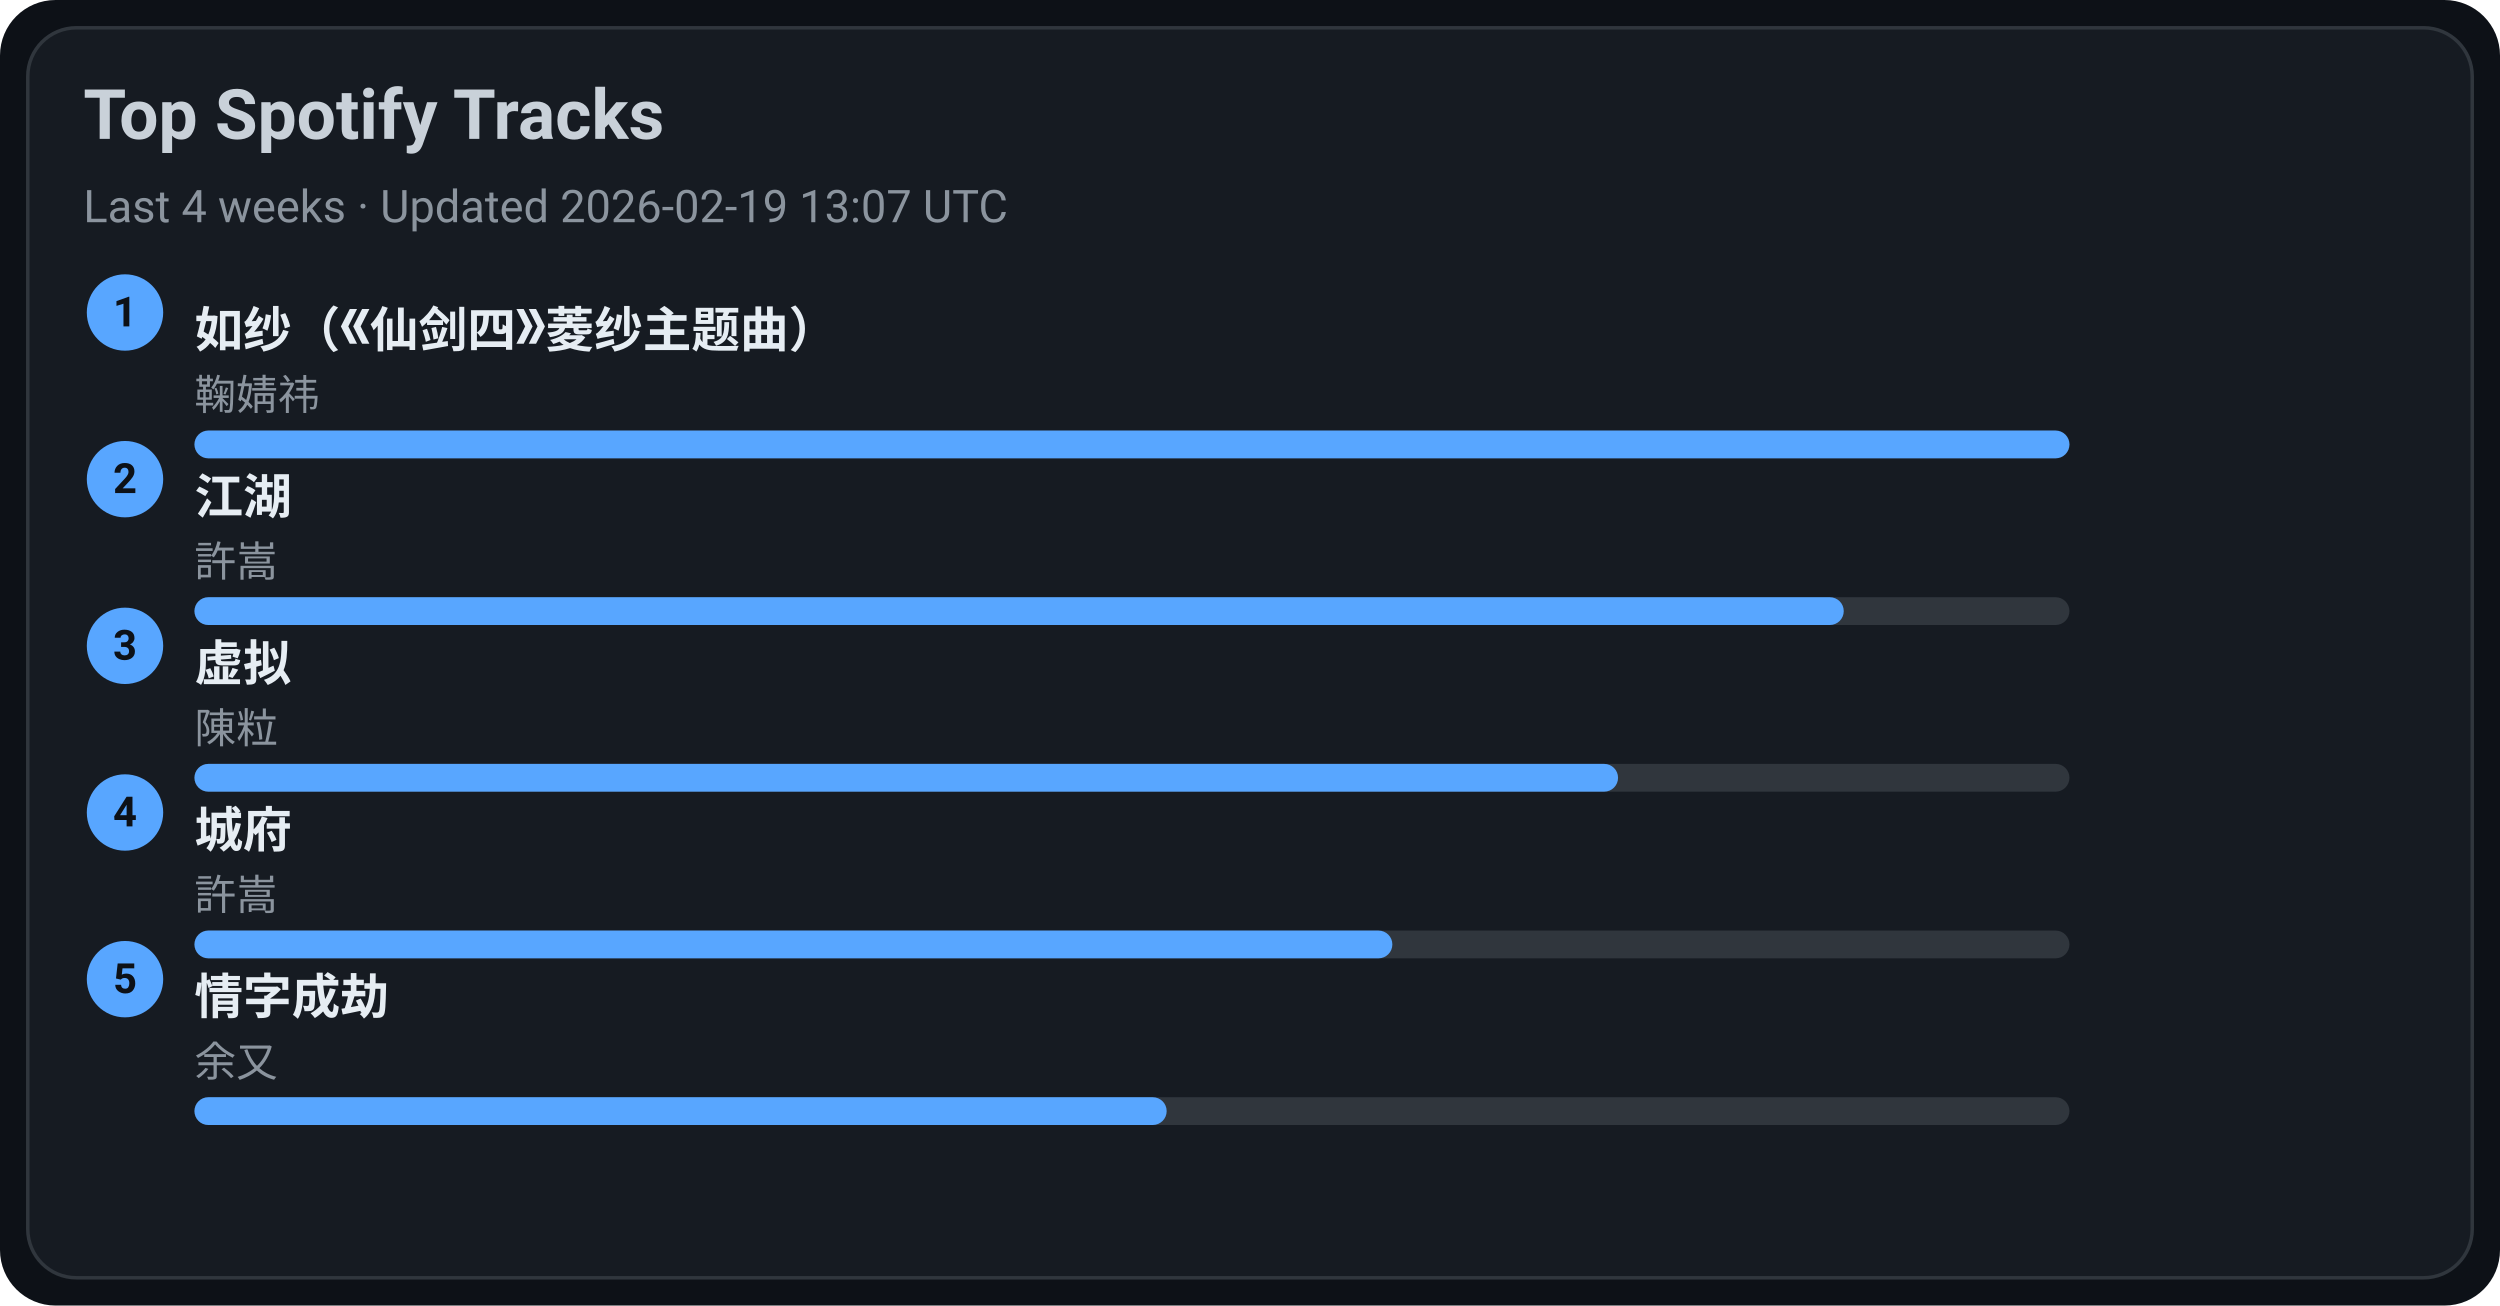
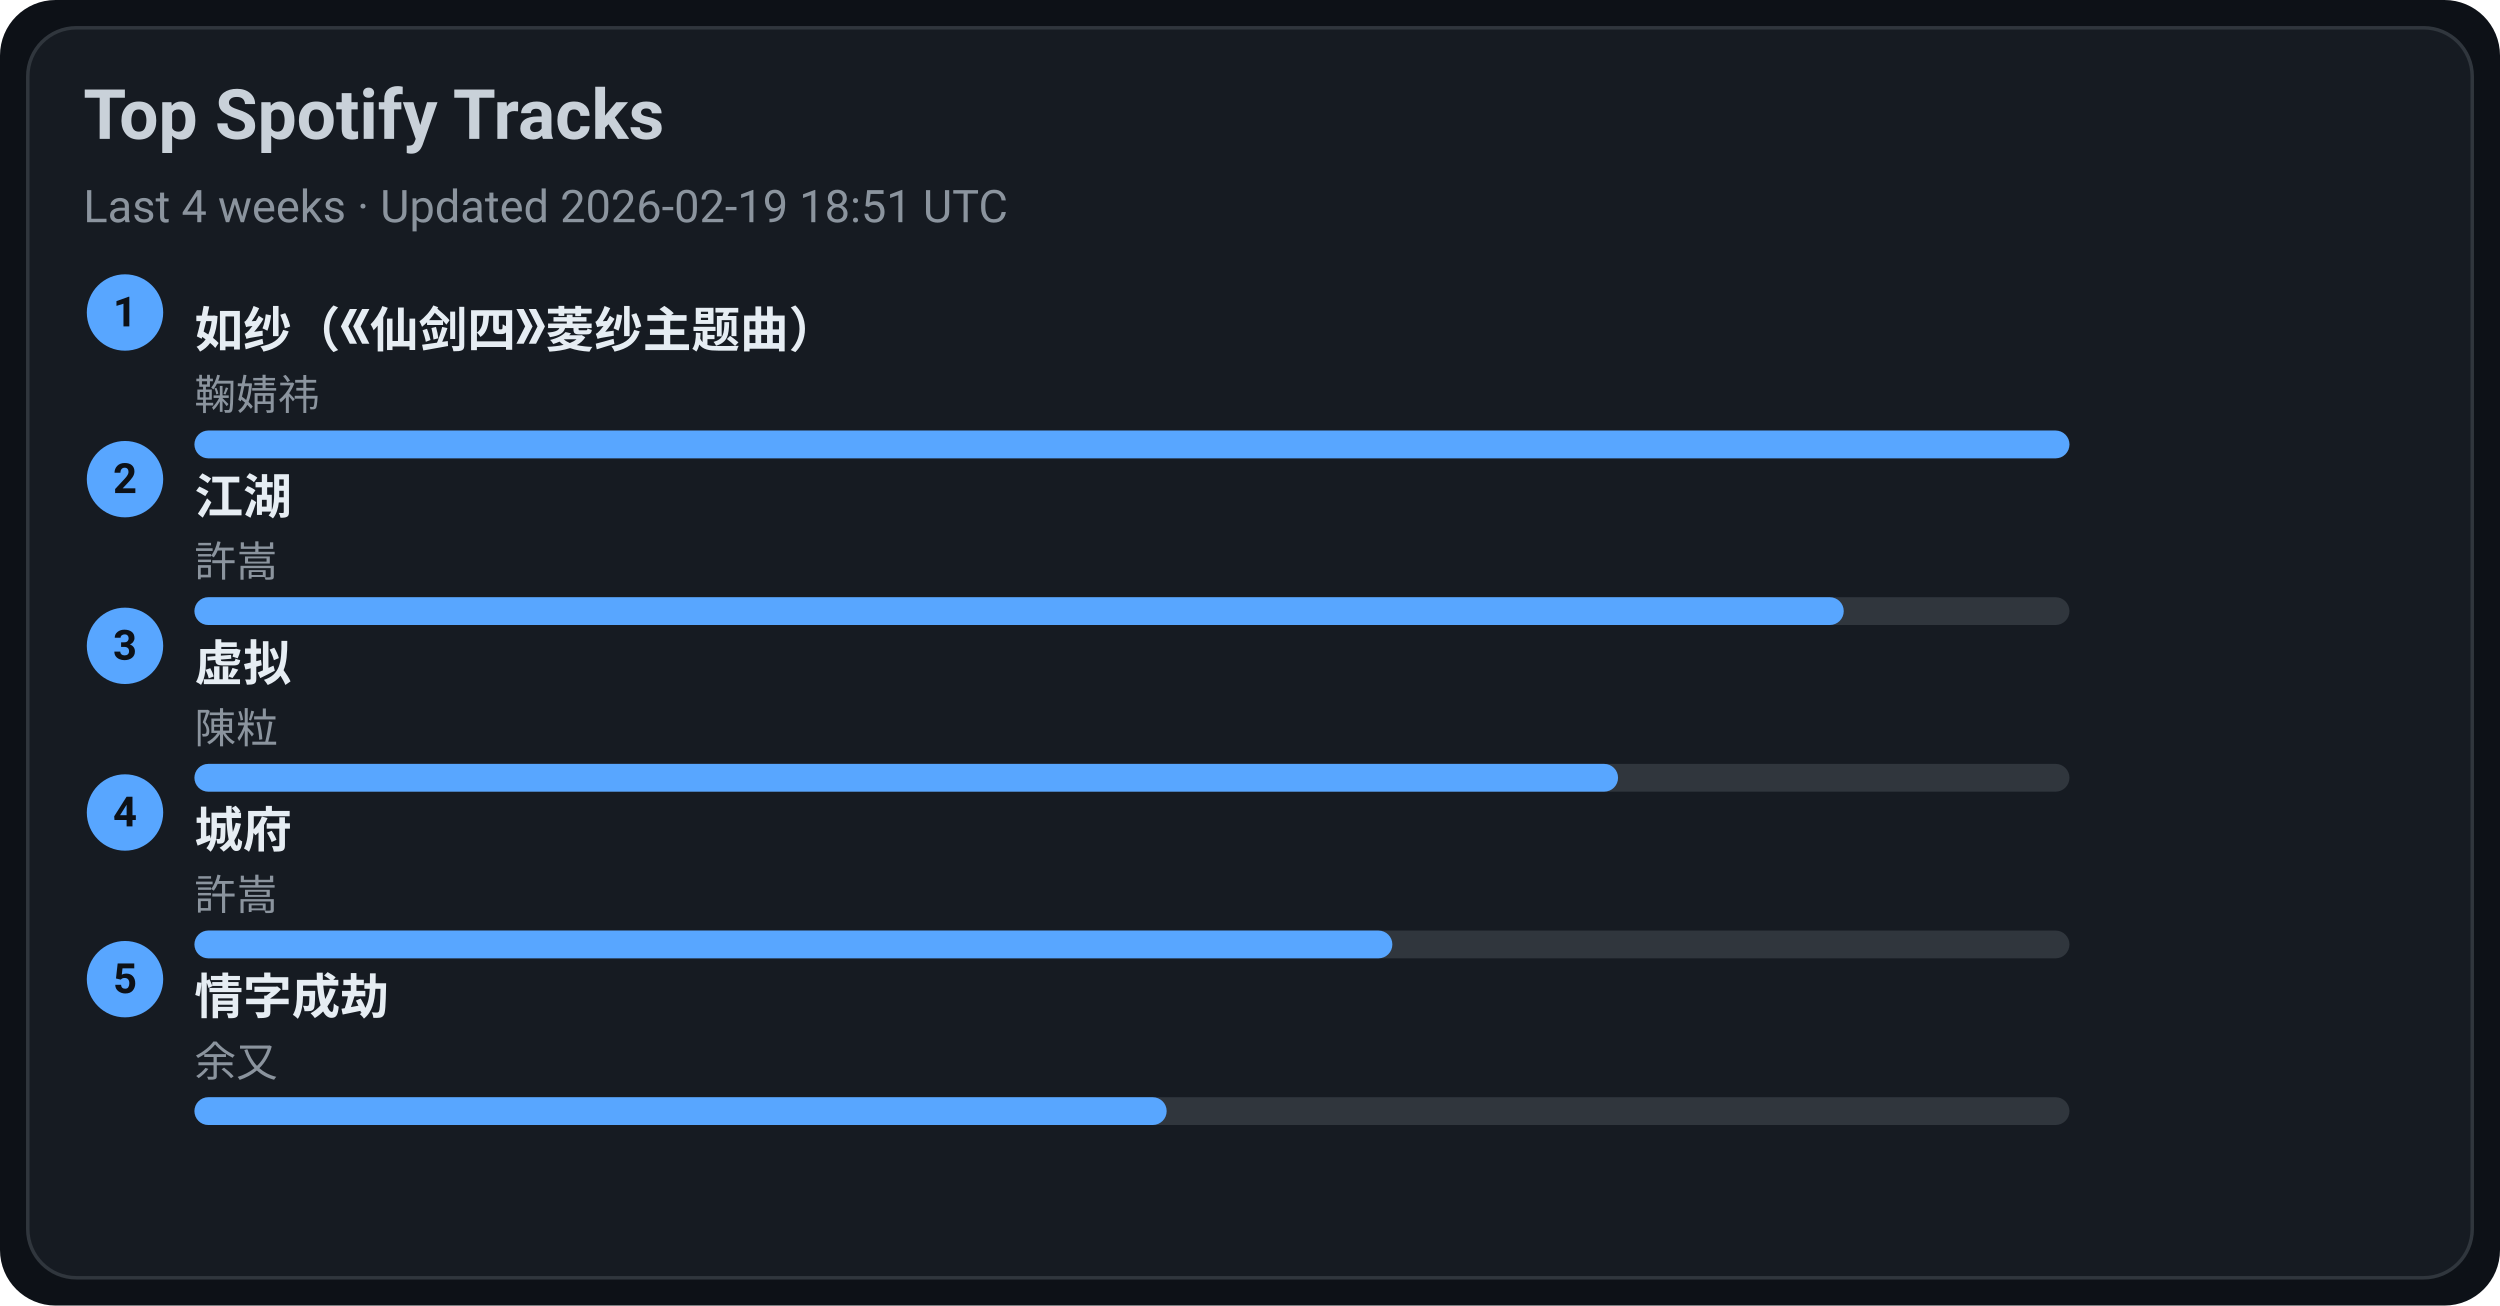
<svg xmlns="http://www.w3.org/2000/svg" width="720" height="376" viewBox="0 0 720 376">
  <style>text{font-family:-apple-system,BlinkMacSystemFont,Segoe UI,Roboto,Ubuntu,Helvetica Neue,Arial,Noto Sans,sans-serif}</style>
  <rect width="720" height="376" rx="16" fill="#0d1117" />
  <rect x="8" y="8" width="704" height="360" rx="14" fill="#161b22" stroke="#30363d" />
  <text x="24" y="40" font-size="20" fill="#c9d1d9" font-weight="600">Top Spotify Tracks</text>
-   <text x="24" y="64" font-size="13" fill="#8b949e">Last 4 weeks · Updated 2026-02-19 13:07 UTC</text>
+   <text x="24" y="64" font-size="13" fill="#8b949e">Last 4 weeks · Updated 2026-02-19 18:51 UTC</text>
  <circle cx="36" cy="90" r="11" fill="#58a6ff" />
  <text x="36" y="94" text-anchor="middle" font-size="12" fill="#0d1117" font-weight="700">1</text>
  <a href="https://open.spotify.com/track/69FUNgvEVkNbHq43lgvdme" target="_blank" rel="noopener noreferrer">
    <text x="56" y="100" font-size="14" fill="#e6edf3" font-weight="600">如纱（《仙剑四》菱纱主题曲）</text>
  </a>
  <text x="56" y="118" font-size="12" fill="#8b949e">鞠婧祎</text>
  <rect x="56" y="124" width="540" height="8" rx="4" fill="#30363d" />
  <rect x="56" y="124" width="540" height="8" rx="4" fill="#58a6ff" />
  <circle cx="36" cy="138" r="11" fill="#58a6ff" />
  <text x="36" y="142" text-anchor="middle" font-size="12" fill="#0d1117" font-weight="700">2</text>
  <a href="https://open.spotify.com/track/03PCdwqajii1xgp7WIozzC" target="_blank" rel="noopener noreferrer">
    <text x="56" y="148" font-size="14" fill="#e6edf3" font-weight="600">江湖</text>
  </a>
  <text x="56" y="166" font-size="12" fill="#8b949e">許嵩</text>
  <rect x="56" y="172" width="540" height="8" rx="4" fill="#30363d" />
  <rect x="56" y="172" width="475" height="8" rx="4" fill="#58a6ff" />
  <circle cx="36" cy="186" r="11" fill="#58a6ff" />
  <text x="36" y="190" text-anchor="middle" font-size="12" fill="#0d1117" font-weight="700">3</text>
  <a href="https://open.spotify.com/track/5l9sg05BhpfsdLfRvjGsAf" target="_blank" rel="noopener noreferrer">
    <text x="56" y="196" font-size="14" fill="#e6edf3" font-weight="600">虚拟</text>
  </a>
  <text x="56" y="214" font-size="12" fill="#8b949e">陳粒</text>
  <rect x="56" y="220" width="540" height="8" rx="4" fill="#30363d" />
  <rect x="56" y="220" width="410" height="8" rx="4" fill="#58a6ff" />
  <circle cx="36" cy="234" r="11" fill="#58a6ff" />
  <text x="36" y="238" text-anchor="middle" font-size="12" fill="#0d1117" font-weight="700">4</text>
  <a href="https://open.spotify.com/track/4AmlSf7hye0QVpnHCcEoEw" target="_blank" rel="noopener noreferrer">
    <text x="56" y="244" font-size="14" fill="#e6edf3" font-weight="600">城府</text>
  </a>
  <text x="56" y="262" font-size="12" fill="#8b949e">許嵩</text>
  <rect x="56" y="268" width="540" height="8" rx="4" fill="#30363d" />
  <rect x="56" y="268" width="345" height="8" rx="4" fill="#58a6ff" />
  <circle cx="36" cy="282" r="11" fill="#58a6ff" />
  <text x="36" y="286" text-anchor="middle" font-size="12" fill="#0d1117" font-weight="700">5</text>
  <a href="https://open.spotify.com/track/6PLof7Z5mvbp9im83J4m3m" target="_blank" rel="noopener noreferrer">
    <text x="56" y="292" font-size="14" fill="#e6edf3" font-weight="600">情字成劫</text>
  </a>
  <text x="56" y="310" font-size="12" fill="#8b949e">余又</text>
  <rect x="56" y="316" width="540" height="8" rx="4" fill="#30363d" />
  <rect x="56" y="316" width="280" height="8" rx="4" fill="#58a6ff" />
</svg>
